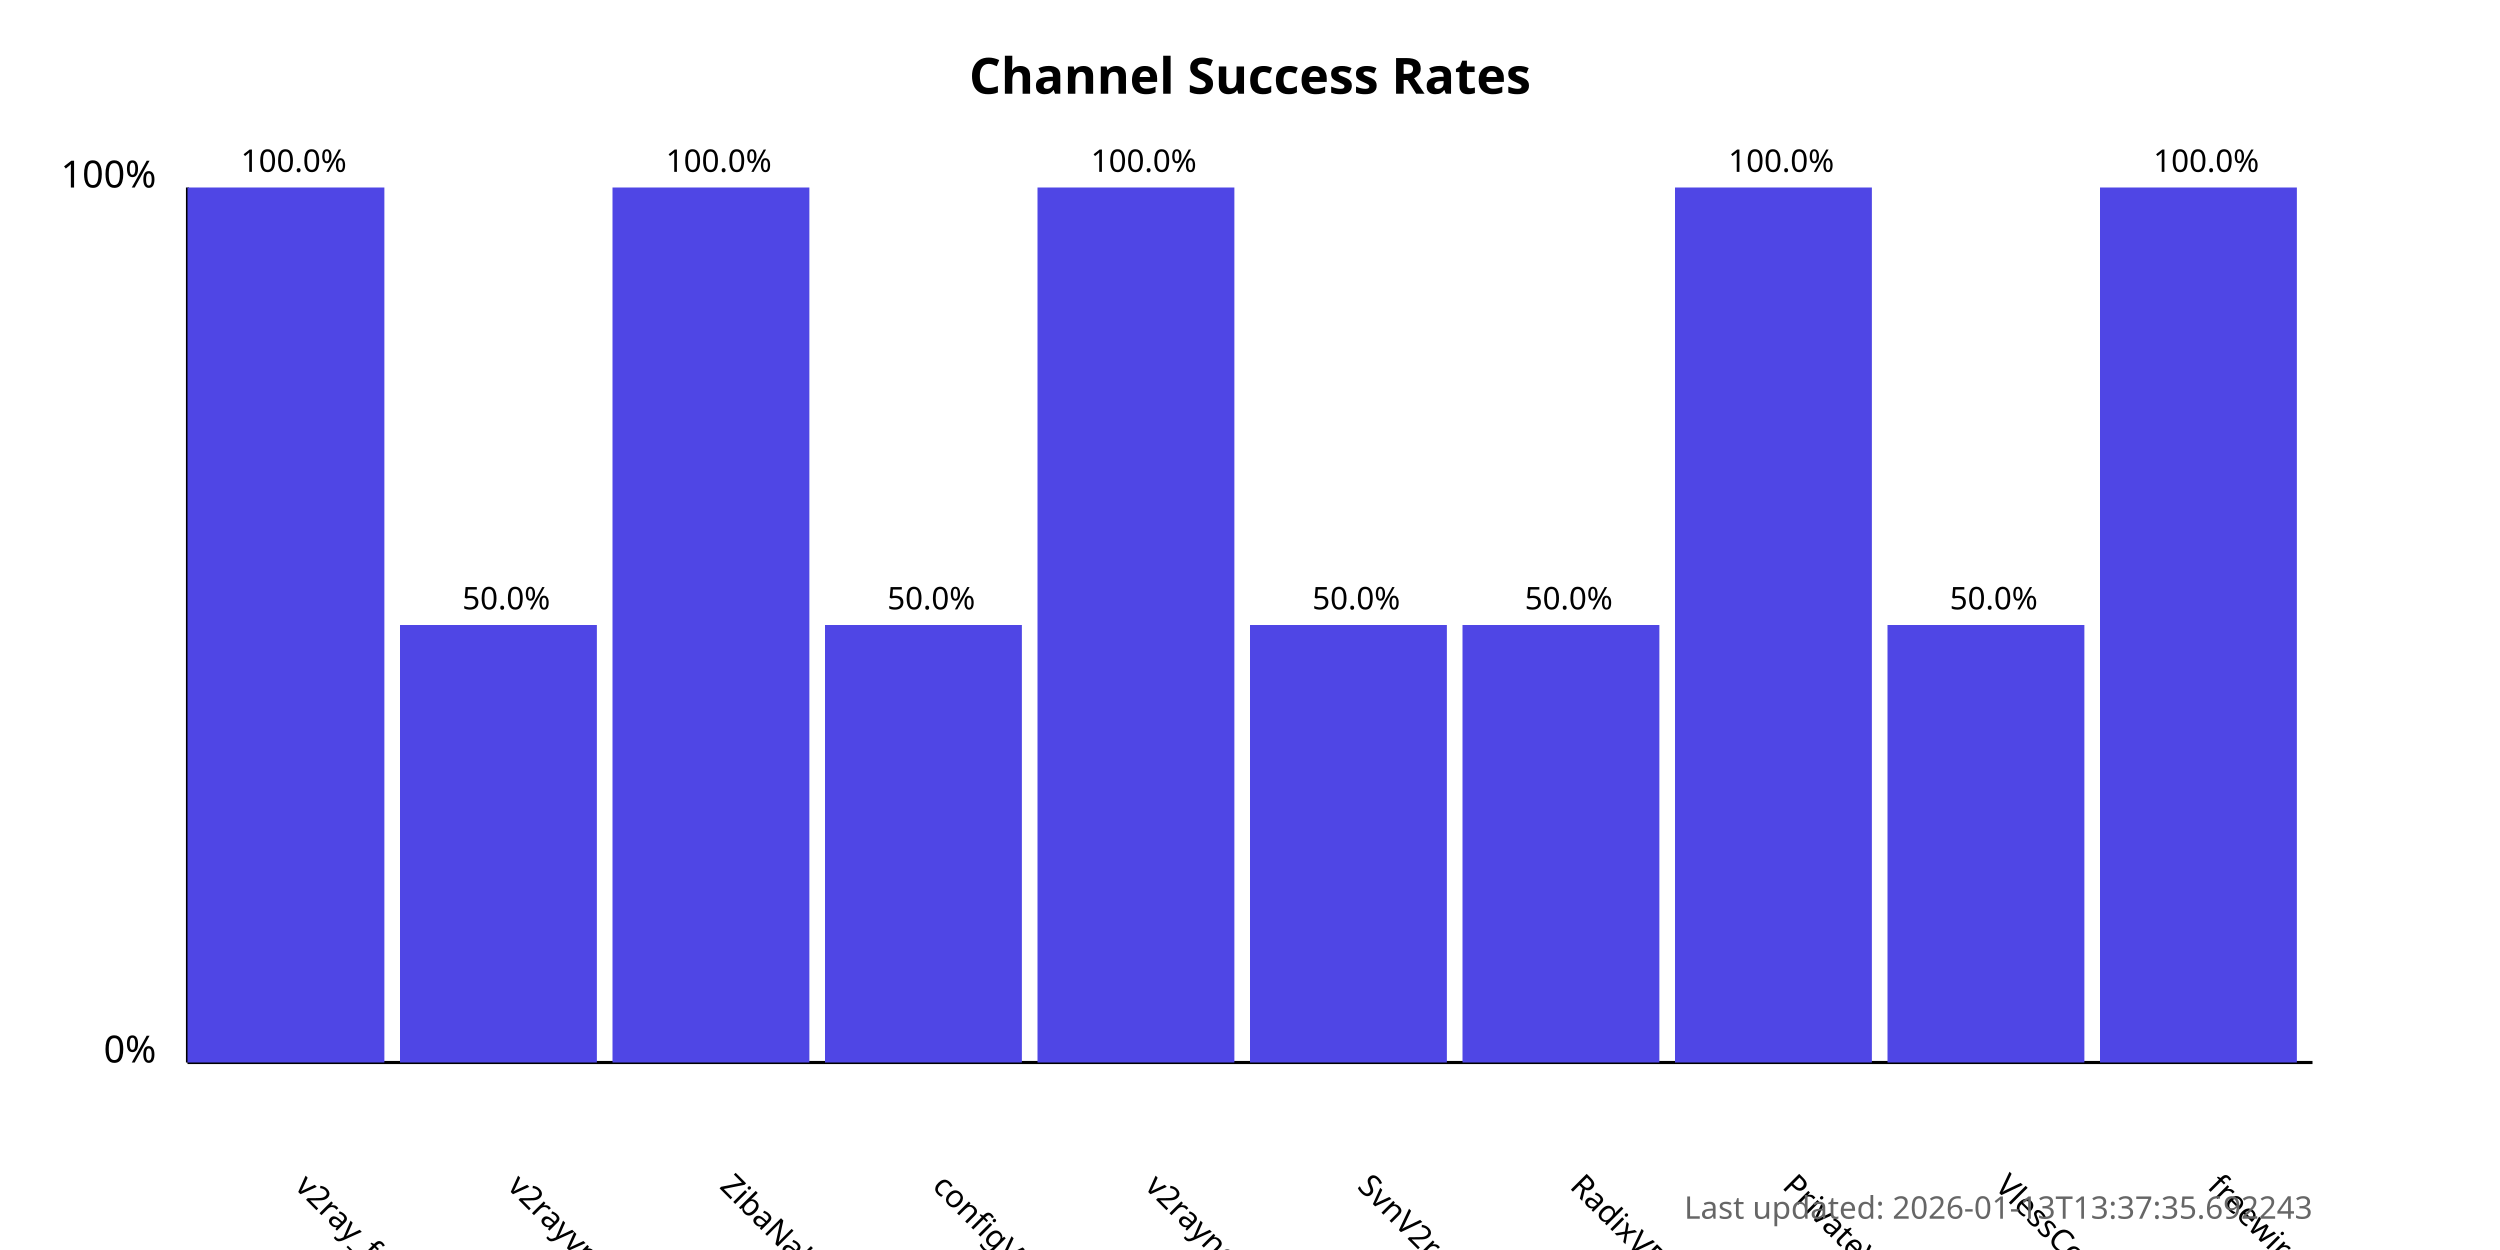
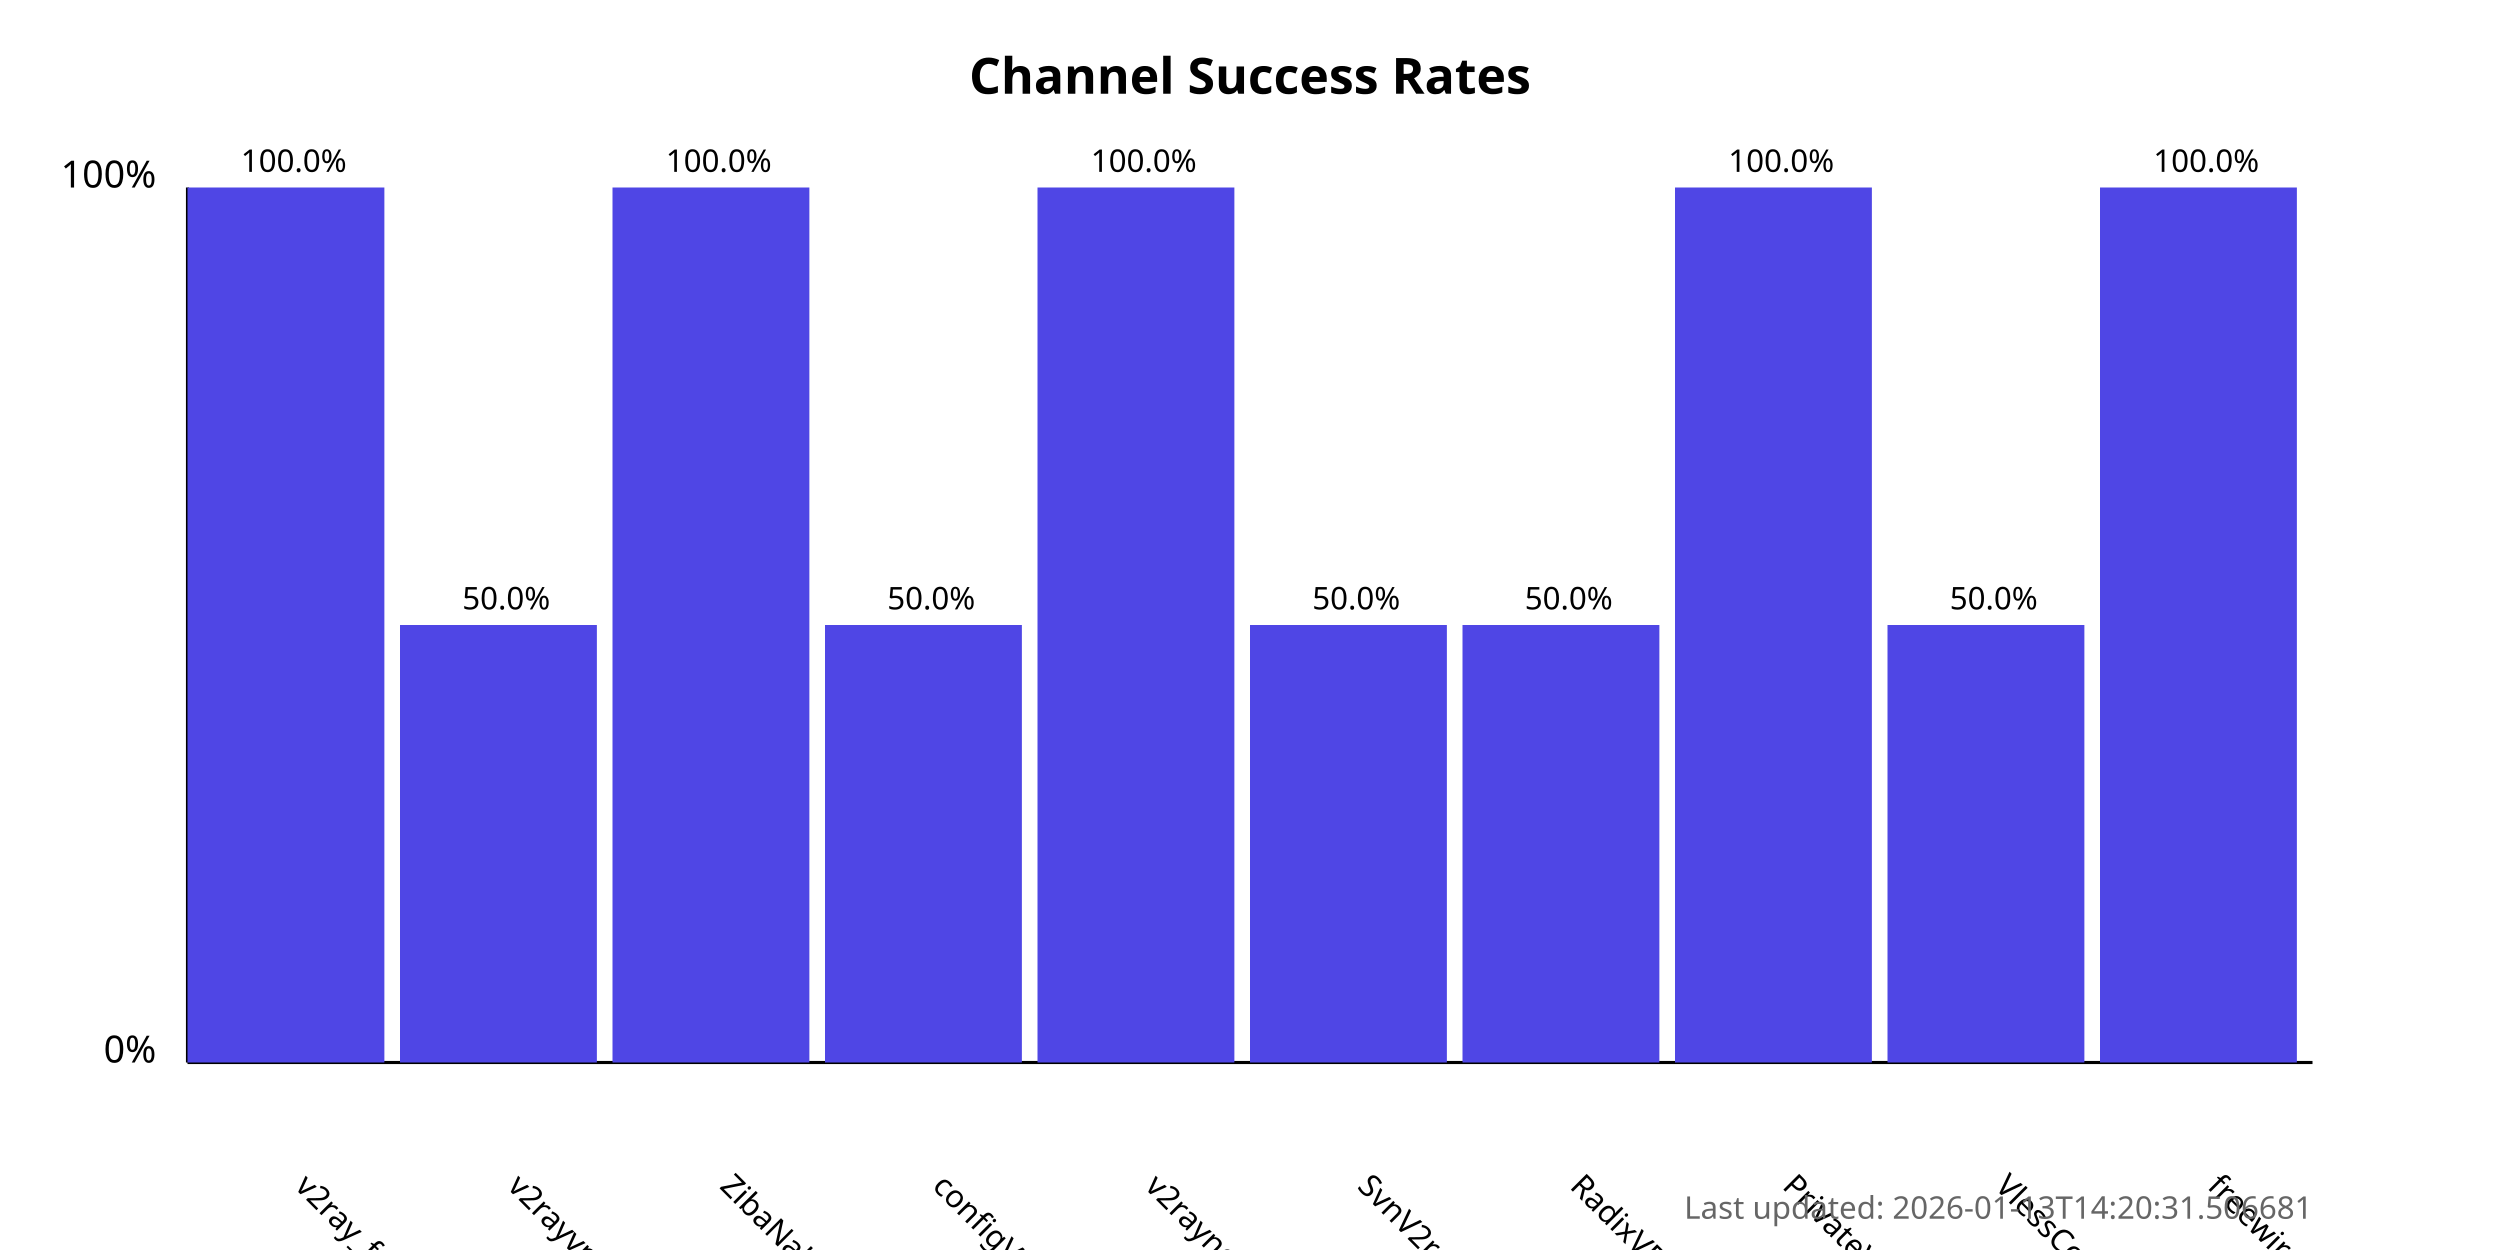
<svg xmlns="http://www.w3.org/2000/svg" width="800" height="400">
  <style>
            .chart-title { font: bold 16px sans-serif; }
            .axis-label { font: 12px sans-serif; }
            .tick-label { font: 10px sans-serif; }
            .bar { fill: #4f46e5; }
            .bar:hover { fill: #6366f1; }
            .timestamp { font: 10px sans-serif; fill: #666; }
        </style>
  <text x="400.0" y="30" text-anchor="middle" class="chart-title">
            Channel Success Rates
        </text>
  <line x1="60" y1="340" x2="60" y2="60" stroke="black" stroke-width="1" />
  <line x1="60" y1="340" x2="740" y2="340" stroke="black" stroke-width="1" />
  <text x="50" y="340" text-anchor="end" class="axis-label">0%</text>
  <text x="50" y="60" text-anchor="end" class="axis-label">100%</text>
  <g>
    <rect x="60" y="60.0" width="63.0" height="280.0" class="bar" />
    <text x="94.0" y="380" transform="rotate(45, 94.0, 380)" text-anchor="start" class="tick-label">
                v2ray_free_conf
            </text>
    <text x="94.0" y="55.0" text-anchor="middle" class="tick-label">
                100.0%
            </text>
  </g>
  <g>
    <rect x="128.0" y="200.0" width="63.0" height="140.0" class="bar" />
    <text x="162.0" y="380" transform="rotate(45, 162.0, 380)" text-anchor="start" class="tick-label">
                v2rayvpno
            </text>
    <text x="162.0" y="195.0" text-anchor="middle" class="tick-label">
                50.0%
            </text>
  </g>
  <g>
    <rect x="196.0" y="60.0" width="63.0" height="280.0" class="bar" />
    <text x="230.0" y="380" transform="rotate(45, 230.0, 380)" text-anchor="start" class="tick-label">
                ZibaNabz
            </text>
    <text x="230.0" y="55.0" text-anchor="middle" class="tick-label">
                100.0%
            </text>
  </g>
  <g>
    <rect x="264.0" y="200.0" width="63.0" height="140.0" class="bar" />
    <text x="298.0" y="380" transform="rotate(45, 298.0, 380)" text-anchor="start" class="tick-label">
                configV2rayForFree
            </text>
    <text x="298.0" y="195.0" text-anchor="middle" class="tick-label">
                50.0%
            </text>
  </g>
  <g>
    <rect x="332.0" y="60.0" width="63.0" height="280.0" class="bar" />
    <text x="366.0" y="380" transform="rotate(45, 366.0, 380)" text-anchor="start" class="tick-label">
                v2rayngvpn
            </text>
    <text x="366.0" y="55.0" text-anchor="middle" class="tick-label">
                100.0%
            </text>
  </g>
  <g>
    <rect x="400.0" y="200.0" width="63.0" height="140.0" class="bar" />
    <text x="434.0" y="380" transform="rotate(45, 434.0, 380)" text-anchor="start" class="tick-label">
                SvnV2ray
            </text>
    <text x="434.0" y="195.0" text-anchor="middle" class="tick-label">
                50.0%
            </text>
  </g>
  <g>
    <rect x="468.0" y="200.0" width="63.0" height="140.0" class="bar" />
    <text x="502.0" y="380" transform="rotate(45, 502.0, 380)" text-anchor="start" class="tick-label">
                RadixVPN
            </text>
    <text x="502.0" y="195.0" text-anchor="middle" class="tick-label">
                50.0%
            </text>
  </g>
  <g>
    <rect x="536.0" y="60.0" width="63.0" height="280.0" class="bar" />
    <text x="570.0" y="380" transform="rotate(45, 570.0, 380)" text-anchor="start" class="tick-label">
                PrivateVPNs
            </text>
    <text x="570.0" y="55.0" text-anchor="middle" class="tick-label">
                100.0%
            </text>
  </g>
  <g>
    <rect x="604.0" y="200.0" width="63.0" height="140.0" class="bar" />
    <text x="638.0" y="380" transform="rotate(45, 638.0, 380)" text-anchor="start" class="tick-label">
                VlessConfig
            </text>
    <text x="638.0" y="195.0" text-anchor="middle" class="tick-label">
                50.0%
            </text>
  </g>
  <g>
    <rect x="672.0" y="60.0" width="63.0" height="280.0" class="bar" />
    <text x="706.0" y="380" transform="rotate(45, 706.0, 380)" text-anchor="start" class="tick-label">
                freewireguard
            </text>
    <text x="706.0" y="55.0" text-anchor="middle" class="tick-label">
                100.0%
            </text>
  </g>
  <text x="740" y="390" text-anchor="end" class="timestamp">
-             Last updated: 2026-01-13T13:37:35.692243
+             Last updated: 2026-01-13T14:20:31.506681
        </text>
</svg>
